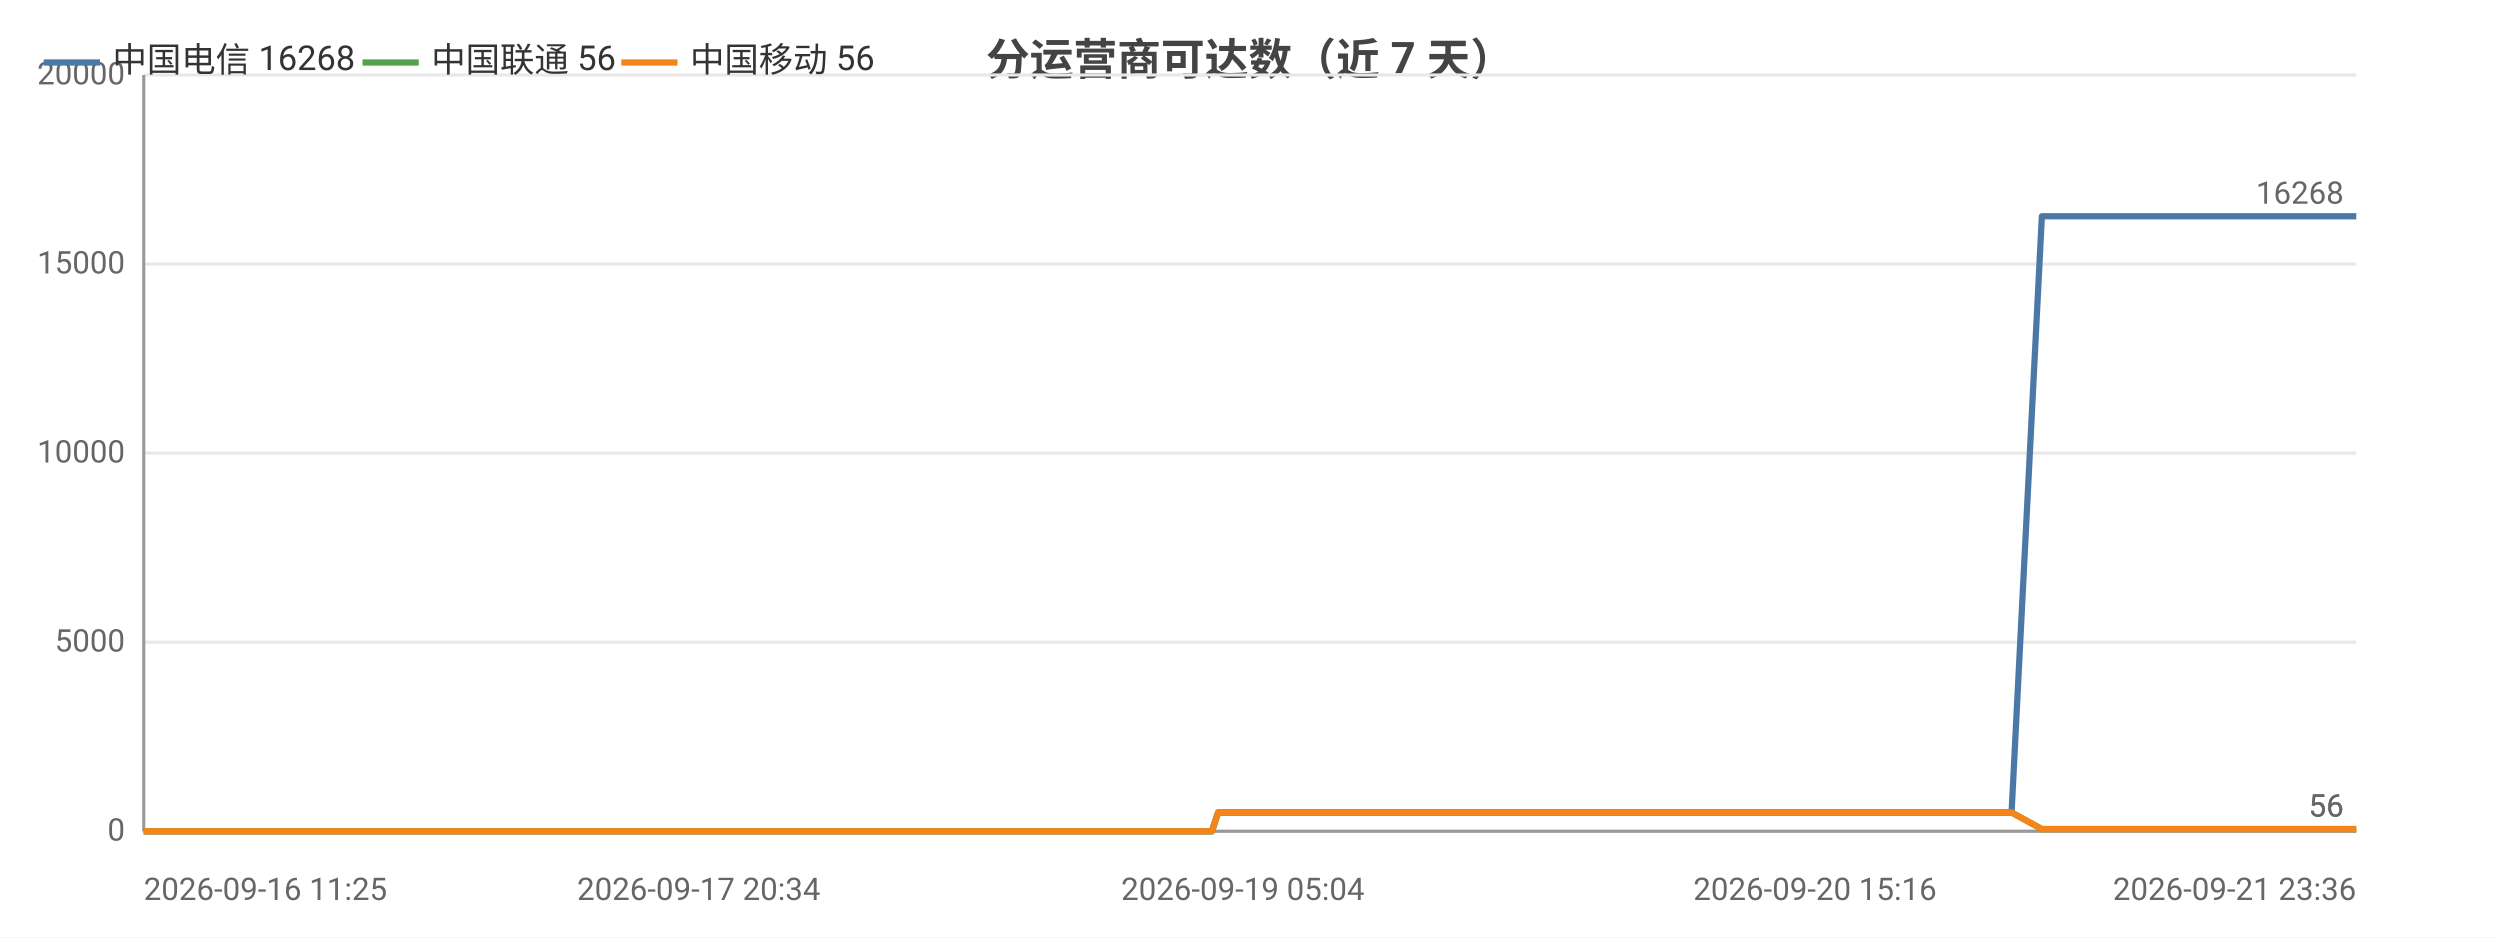
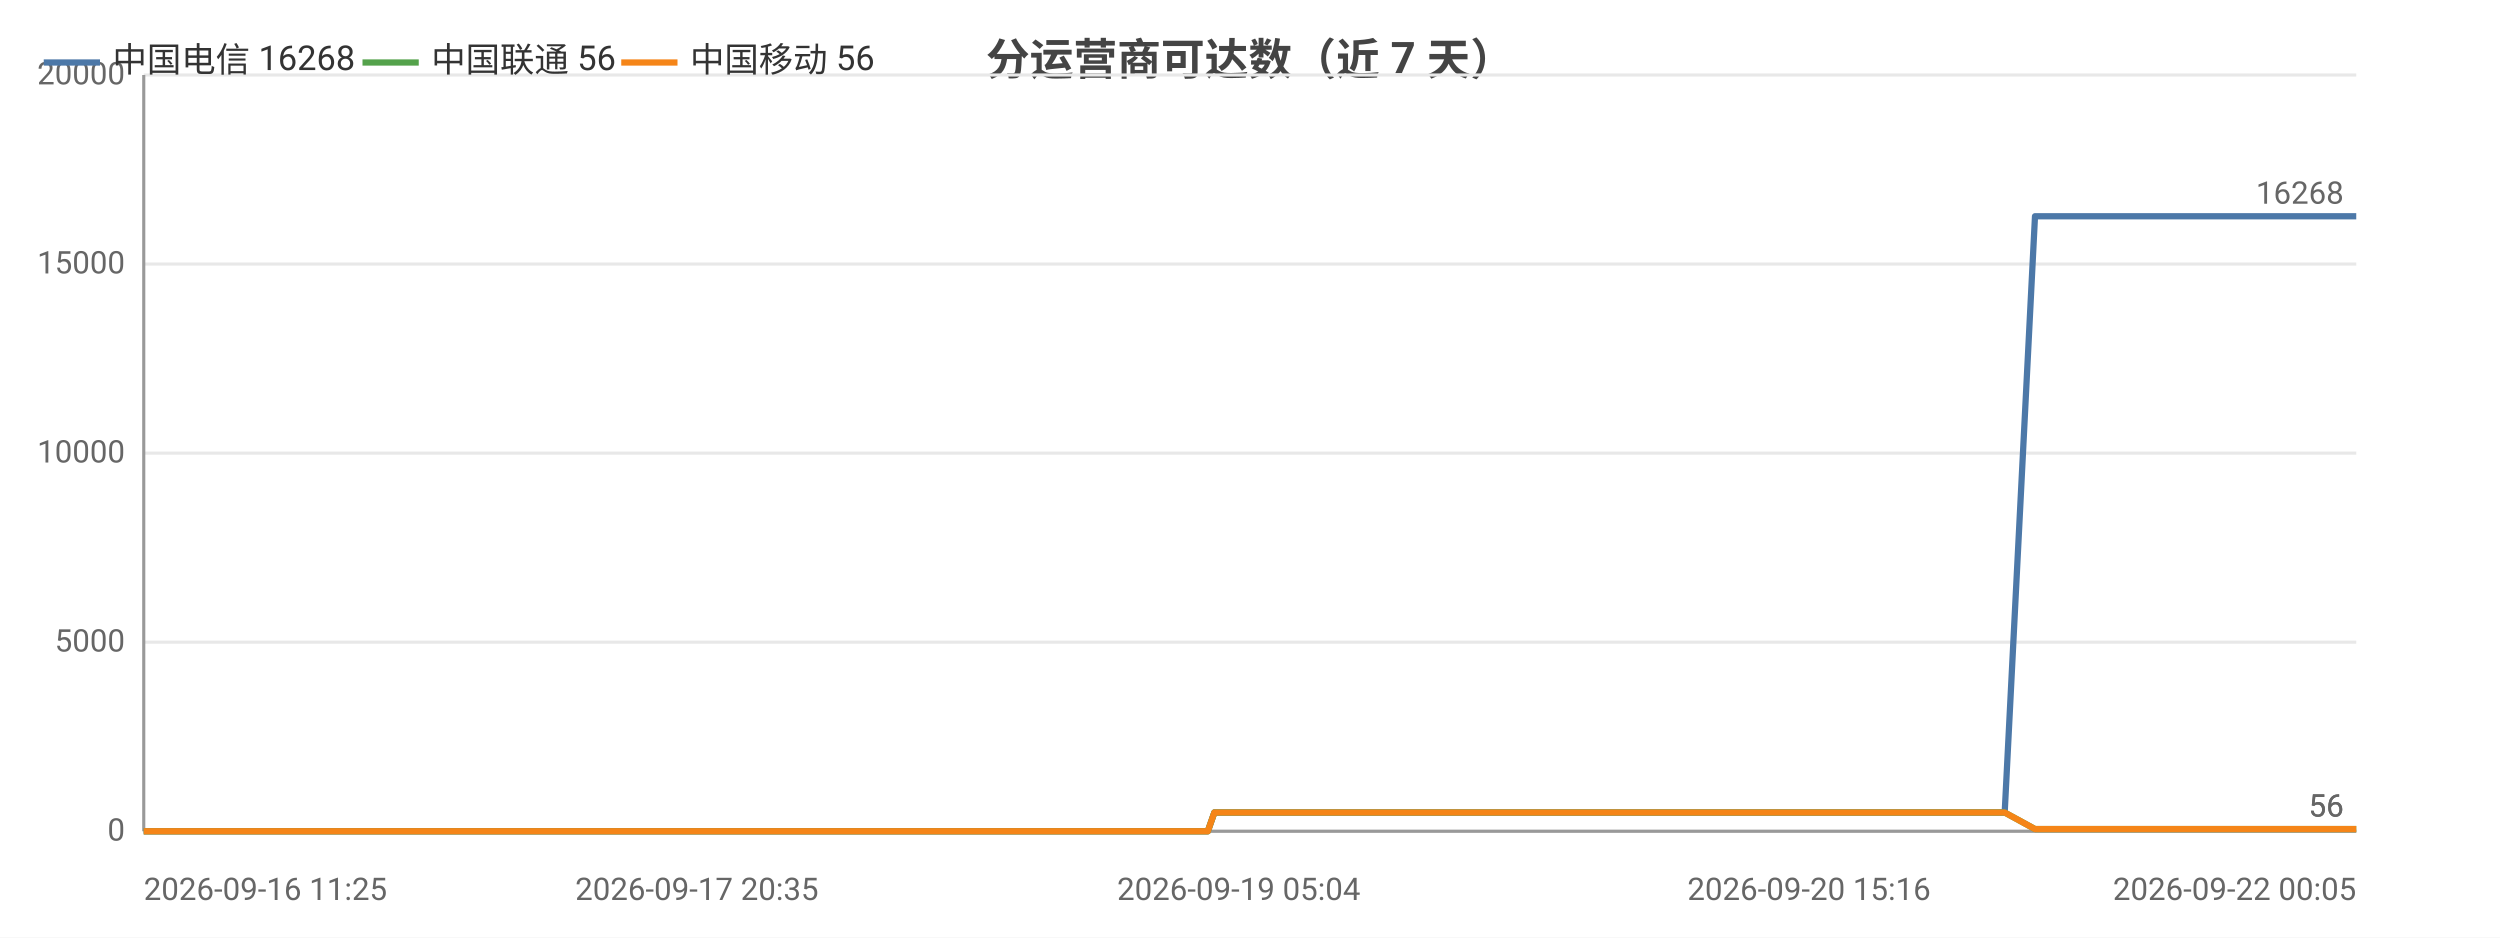
<svg xmlns="http://www.w3.org/2000/svg" width="800" height="300" viewBox="0 0 800 300">
  <rect width="800" height="300" fill="#ffffff" />
  <style>text{font-family:system-ui,-apple-system,'Segoe UI',Roboto,'PingFang SC','Microsoft YaHei','Noto Sans CJK SC',sans-serif}.g{stroke:#e8e8e8;stroke-width:1}.a{stroke:#999;stroke-width:1}.t{font-size:10px;fill:#666}.m{font-size:10px;text-anchor:middle;fill:#666}.e{font-size:10px;text-anchor:end;fill:#666}.l{font-size:11px;fill:#333}.tt{font-size:14px;font-weight:600;text-anchor:middle;fill:#444}.em{font-size:13px;text-anchor:middle;fill:#999}</style>
  <text class="tt" x="400.0" y="24">分运营商可达数（近 7 天）</text>
  <line class="g" x1="46" y1="266" x2="754" y2="266" />
  <text class="e" x="40" y="269">0</text>
  <line class="g" x1="46" y1="205.5" x2="754" y2="205.5" />
  <text class="e" x="40" y="208.5">5000</text>
  <line class="g" x1="46" y1="145" x2="754" y2="145" />
  <text class="e" x="40" y="148">10000</text>
  <line class="g" x1="46" y1="84.5" x2="754" y2="84.5" />
  <text class="e" x="40" y="87.5">15000</text>
  <line class="g" x1="46" y1="24" x2="754" y2="24" />
  <text class="e" x="40" y="27">20000</text>
  <line class="a" x1="46" y1="24" x2="46" y2="266" />
  <line class="a" x1="46" y1="266" x2="754" y2="266" />
-   <polyline fill="none" stroke="#4c78a8" stroke-width="2" stroke-linejoin="round" points="46,266 58.3,266 62.8,266 62.9,266 72.2,266 72.2,266 74.7,266 83.5,266 88.5,266 88.5,266 92.3,266 101.1,266 106.0,266 106.0,266 107.5,266 113.9,266 114.0,266 118.1,266 124.5,266 126.6,266 127.2,266 139.5,266 141.4,266 152.0,266 154.6,266 156.1,266 159.1,266 160.6,266 160.8,266 161.5,266 162.3,266 164.8,266 167.1,266 169.1,266 175.5,266 178.9,266 187.1,266 191.9,266 191.9,266 198.1,266 200.0,266 212.7,266 216.8,266 216.8,266 223.6,266 223.6,266 226.0,266 229.8,266 234.0,266 234.0,266 239.6,266 239.6,266 241.5,266 246.1,266 249.3,266 249.3,266 263.7,266 263.8,266 266.1,266 273.2,266 282.7,266 294.1,266 294.1,266 296.1,266 300.4,266 300.4,266 312.3,266 317.3,266 317.4,266 319.2,266 337.6,266 347.4,266 347.4,266 349.9,266 350.0,266 355.7,266 364.6,266 367.9,266 367.9,266 371.7,266 373.8,266 385.7,266 385.8,266 387.8,266 389.8,260.0 389.9,260.0 397.7,260.0 416.0,260.0 416.0,260.0 418.5,260.0 428.5,260.0 428.6,260.0 428.6,260.0 430.9,260.0 432.2,260.0 433.4,260.0 444.2,260.0 447.6,260.0 447.6,260.0 450.0,260.0 456.5,260.0 463.7,260.0 466.3,260.0 466.3,260.0 468.7,260.0 471.7,260.0 480.0,260.0 482.7,260.0 482.7,260.0 484.8,260.0 490.9,260.0 493.5,260.0 493.5,260.0 494.0,260.0 496.1,260.0 499.1,260.0 501.1,260.0 521.3,260.0 521.4,260.0 524.0,260.0 527.9,260.0 531.7,260.0 532.8,260.0 552.7,260.0 552.7,260.0 554.9,260.0 562.2,260.0 564.9,260.0 580.8,260.0 580.9,260.0 583.0,260.0 587.2,260.0 597.1,260.0 597.9,260.0 600.6,260.0 601.0,260.0 612.0,260.0 612.1,260.0 614.1,260.0 614.7,260.0 620.5,260.0 628.4,260.0 629.3,260.0 633.0,260.0 633.0,260.0 635.6,260.0 643.6,260.0 643.7,260.0 653.4,69.2 653.5,69.2 653.5,69.2 656.9,69.2 668.1,69.2 668.1,69.2 670.8,69.2 678.3,69.2 684.7,69.2 684.8,69.2 685.1,69.2 685.2,69.2 687.6,69.2 699.0,69.2 705.3,69.2 705.3,69.2 718.8,69.2 718.9,69.2 719.2,69.2 719.3,69.2 721.7,69.2 733.2,69.2 740.3,69.2 740.3,69.2 748.8,69.2 748.8,69.2 750.8,69.2 754,69.2" />
+   <polyline fill="none" stroke="#4c78a8" stroke-width="2" stroke-linejoin="round" points="46,266 58.3,266 62.8,266 62.8,266 72.1,266 72.1,266 74.6,266 83.4,266 88.3,266 88.4,266 92.1,266 100.9,266 105.8,266 105.8,266 107.3,266 113.7,266 113.7,266 117.8,266 124.2,266 126.3,266 126.9,266 139.1,266 141.1,266 151.7,266 154.2,266 155.7,266 158.7,266 160.2,266 160.3,266 161.1,266 161.9,266 164.4,266 166.7,266 168.6,266 175.1,266 178.4,266 186.6,266 191.3,266 191.4,266 197.6,266 199.5,266 212.1,266 216.2,266 216.2,266 222.9,266 223.0,266 225.4,266 229.1,266 233.3,266 233.3,266 238.9,266 238.9,266 240.8,266 245.3,266 248.6,266 248.6,266 262.9,266 263.0,266 265.3,266 272.3,266 281.8,266 293.2,266 293.2,266 295.2,266 299.4,266 299.5,266 311.4,266 316.4,266 316.4,266 318.2,266 336.6,266 346.3,266 346.3,266 348.8,266 348.9,266 354.6,266 363.4,266 366.7,266 366.7,266 370.5,266 372.6,266 384.5,266 384.6,266 386.5,266 388.6,260.0 388.6,260.0 396.4,260.0 414.6,260.0 414.7,260.0 417.2,260.0 427.1,260.0 427.2,260.0 427.2,260.0 429.5,260.0 430.8,260.0 432.0,260.0 442.7,260.0 446.1,260.0 446.1,260.0 448.5,260.0 455.0,260.0 462.2,260.0 464.8,260.0 464.8,260.0 467.2,260.0 470.2,260.0 478.4,260.0 481.1,260.0 481.2,260.0 483.2,260.0 489.3,260.0 491.9,260.0 491.9,260.0 492.4,260.0 494.4,260.0 497.4,260.0 499.4,260.0 519.6,260.0 519.7,260.0 522.2,260.0 526.2,260.0 529.9,260.0 531.0,260.0 550.9,260.0 550.9,260.0 553.0,260.0 560.3,260.0 563.1,260.0 578.9,260.0 578.9,260.0 581.1,260.0 585.3,260.0 595.1,260.0 595.9,260.0 598.6,260.0 599.0,260.0 610.0,260.0 610.0,260.0 612.0,260.0 612.6,260.0 618.5,260.0 626.3,260.0 627.1,260.0 630.8,260.0 630.9,260.0 633.4,260.0 641.5,260.0 641.5,260.0 651.2,69.2 651.3,69.2 651.3,69.2 654.7,69.2 665.8,69.2 665.9,69.2 668.5,69.2 676.0,69.2 682.4,69.2 682.4,69.2 682.8,69.2 682.9,69.2 685.3,69.2 696.6,69.2 702.9,69.2 702.9,69.2 716.4,69.2 716.4,69.2 716.8,69.2 716.9,69.2 719.3,69.2 730.7,69.2 737.7,69.2 737.8,69.2 746.2,69.2 746.3,69.2 748.3,69.2 751.4,69.2 754,69.2" />
  <circle cx="46" cy="266" r="4" fill="transparent" />
-   <circle cx="88.5" cy="266" r="4" fill="transparent" />
-   <circle cx="124.5" cy="266" r="4" fill="transparent" />
-   <circle cx="160.8" cy="266" r="4" fill="transparent" />
-   <circle cx="191.9" cy="266" r="4" fill="transparent" />
-   <circle cx="226.0" cy="266" r="4" fill="transparent" />
-   <circle cx="249.3" cy="266" r="4" fill="transparent" />
-   <circle cx="300.4" cy="266" r="4" fill="transparent" />
-   <circle cx="350.0" cy="266" r="4" fill="transparent" />
-   <circle cx="387.8" cy="266" r="4" fill="transparent" />
-   <circle cx="428.6" cy="260.0" r="4" fill="transparent" />
-   <circle cx="463.7" cy="260.0" r="4" fill="transparent" />
-   <circle cx="493.5" cy="260.0" r="4" fill="transparent" />
-   <circle cx="527.9" cy="260.0" r="4" fill="transparent" />
-   <circle cx="580.9" cy="260.0" r="4" fill="transparent" />
-   <circle cx="614.1" cy="260.0" r="4" fill="transparent" />
-   <circle cx="643.7" cy="260.0" r="4" fill="transparent" />
-   <circle cx="684.8" cy="69.2" r="4" fill="transparent" />
-   <circle cx="719.2" cy="69.2" r="4" fill="transparent" />
+   <circle cx="88.4" cy="266" r="4" fill="transparent" />
+   <circle cx="126.3" cy="266" r="4" fill="transparent" />
+   <circle cx="160.3" cy="266" r="4" fill="transparent" />
+   <circle cx="191.3" cy="266" r="4" fill="transparent" />
+   <circle cx="225.4" cy="266" r="4" fill="transparent" />
+   <circle cx="262.9" cy="266" r="4" fill="transparent" />
+   <circle cx="299.5" cy="266" r="4" fill="transparent" />
+   <circle cx="348.9" cy="266" r="4" fill="transparent" />
+   <circle cx="386.5" cy="266" r="4" fill="transparent" />
+   <circle cx="429.5" cy="260.0" r="4" fill="transparent" />
+   <circle cx="464.8" cy="260.0" r="4" fill="transparent" />
+   <circle cx="491.9" cy="260.0" r="4" fill="transparent" />
+   <circle cx="526.2" cy="260.0" r="4" fill="transparent" />
+   <circle cx="581.1" cy="260.0" r="4" fill="transparent" />
+   <circle cx="612.6" cy="260.0" r="4" fill="transparent" />
+   <circle cx="651.2" cy="69.2" r="4" fill="transparent" />
+   <circle cx="682.4" cy="69.2" r="4" fill="transparent" />
+   <circle cx="716.9" cy="69.2" r="4" fill="transparent" />
  <circle cx="754" cy="69.2" r="4" fill="transparent" />
  <text class="t" x="750" y="65.2" text-anchor="end" fill="#4c78a8">16268</text>
-   <polyline fill="none" stroke="#54a24b" stroke-width="2" stroke-linejoin="round" points="46,266 58.3,266 62.8,266 62.9,266 72.2,266 72.2,266 74.7,266 83.5,266 88.5,266 88.5,266 92.3,266 101.1,266 106.0,266 106.0,266 107.5,266 113.9,266 114.0,266 118.1,266 124.5,266 126.6,266 127.2,266 139.5,266 141.4,266 152.0,266 154.6,266 156.1,266 159.1,266 160.6,266 160.8,266 161.5,266 162.3,266 164.8,266 167.1,266 169.1,266 175.5,266 178.9,266 187.1,266 191.9,266 191.9,266 198.1,266 200.0,266 212.7,266 216.8,266 216.8,266 223.6,266 223.6,266 226.0,266 229.8,266 234.0,266 234.0,266 239.6,266 239.6,266 241.5,266 246.1,266 249.3,266 249.3,266 263.7,266 263.8,266 266.1,266 273.2,266 282.7,266 294.1,266 294.1,266 296.1,266 300.4,266 300.4,266 312.3,266 317.3,266 317.4,266 319.2,266 337.6,266 347.4,266 347.4,266 349.9,266 350.0,266 355.7,266 364.6,266 367.9,266 367.9,266 371.7,266 373.8,266 385.7,266 385.8,266 387.8,266 389.8,260.0 389.9,260.0 397.7,260.0 416.0,260.0 416.0,260.0 418.5,260.0 428.5,260.0 428.6,260.0 428.6,260.0 430.9,260.0 432.2,260.0 433.4,260.0 444.2,260.0 447.6,260.0 447.6,260.0 450.0,260.0 456.5,260.0 463.7,260.0 466.3,260.0 466.3,260.0 468.7,260.0 471.7,260.0 480.0,260.0 482.7,260.0 482.7,260.0 484.8,260.0 490.9,260.0 493.5,260.0 493.5,260.0 494.0,260.0 496.1,260.0 499.1,260.0 501.1,260.0 521.3,260.0 521.4,260.0 524.0,260.0 527.9,260.0 531.7,260.0 532.8,260.0 552.7,260.0 552.7,260.0 554.9,260.0 562.2,260.0 564.9,260.0 580.8,260.0 580.9,260.0 583.0,260.0 587.2,260.0 597.1,260.0 597.9,260.0 600.6,260.0 601.0,260.0 612.0,260.0 612.1,260.0 614.1,260.0 614.7,260.0 620.5,260.0 628.4,260.0 629.3,260.0 633.0,260.0 633.0,260.0 635.6,260.0 643.6,260.0 643.7,260.0 653.4,265.3 653.5,265.3 653.5,265.3 656.9,265.3 668.1,265.3 668.1,265.3 670.8,265.3 678.3,265.3 684.7,265.3 684.8,265.3 685.1,265.3 685.2,265.3 687.6,265.3 699.0,265.3 705.3,265.3 705.3,265.3 718.8,265.3 718.9,265.3 719.2,265.3 719.3,265.3 721.7,265.3 733.2,265.3 740.3,265.3 740.3,265.3 748.8,265.3 748.8,265.3 750.8,265.3 754,265.3" />
+   <polyline fill="none" stroke="#54a24b" stroke-width="2" stroke-linejoin="round" points="46,266 58.3,266 62.8,266 62.8,266 72.1,266 72.1,266 74.6,266 83.4,266 88.3,266 88.4,266 92.1,266 100.9,266 105.8,266 105.8,266 107.3,266 113.7,266 113.7,266 117.8,266 124.2,266 126.3,266 126.9,266 139.1,266 141.1,266 151.7,266 154.2,266 155.7,266 158.7,266 160.2,266 160.3,266 161.1,266 161.9,266 164.4,266 166.7,266 168.6,266 175.1,266 178.4,266 186.6,266 191.3,266 191.4,266 197.6,266 199.5,266 212.1,266 216.2,266 216.2,266 222.9,266 223.0,266 225.4,266 229.1,266 233.3,266 233.3,266 238.9,266 238.9,266 240.8,266 245.3,266 248.6,266 248.6,266 262.9,266 263.0,266 265.3,266 272.3,266 281.8,266 293.2,266 293.2,266 295.2,266 299.4,266 299.5,266 311.4,266 316.4,266 316.4,266 318.2,266 336.6,266 346.3,266 346.3,266 348.8,266 348.9,266 354.6,266 363.4,266 366.7,266 366.7,266 370.5,266 372.6,266 384.5,266 384.6,266 386.5,266 388.6,260.0 388.6,260.0 396.4,260.0 414.6,260.0 414.7,260.0 417.2,260.0 427.1,260.0 427.2,260.0 427.2,260.0 429.5,260.0 430.8,260.0 432.0,260.0 442.7,260.0 446.1,260.0 446.1,260.0 448.5,260.0 455.0,260.0 462.2,260.0 464.8,260.0 464.8,260.0 467.2,260.0 470.2,260.0 478.4,260.0 481.1,260.0 481.2,260.0 483.2,260.0 489.3,260.0 491.9,260.0 491.9,260.0 492.4,260.0 494.4,260.0 497.4,260.0 499.4,260.0 519.6,260.0 519.7,260.0 522.2,260.0 526.2,260.0 529.9,260.0 531.0,260.0 550.9,260.0 550.9,260.0 553.0,260.0 560.3,260.0 563.1,260.0 578.9,260.0 578.9,260.0 581.1,260.0 585.3,260.0 595.1,260.0 595.9,260.0 598.6,260.0 599.0,260.0 610.0,260.0 610.0,260.0 612.0,260.0 612.6,260.0 618.5,260.0 626.3,260.0 627.1,260.0 630.8,260.0 630.9,260.0 633.4,260.0 641.5,260.0 641.5,260.0 651.2,265.3 651.3,265.3 651.3,265.3 654.7,265.3 665.8,265.3 665.9,265.3 668.5,265.3 676.0,265.3 682.4,265.3 682.4,265.3 682.8,265.3 682.9,265.3 685.3,265.3 696.6,265.3 702.9,265.3 702.9,265.3 716.4,265.3 716.4,265.3 716.8,265.3 716.9,265.3 719.3,265.3 730.7,265.3 737.7,265.3 737.8,265.3 746.2,265.3 746.3,265.3 748.3,265.3 751.4,265.3 754,265.3" />
  <circle cx="46" cy="266" r="4" fill="transparent" />
-   <circle cx="88.5" cy="266" r="4" fill="transparent" />
-   <circle cx="124.5" cy="266" r="4" fill="transparent" />
-   <circle cx="160.8" cy="266" r="4" fill="transparent" />
-   <circle cx="191.9" cy="266" r="4" fill="transparent" />
-   <circle cx="226.0" cy="266" r="4" fill="transparent" />
-   <circle cx="249.3" cy="266" r="4" fill="transparent" />
-   <circle cx="300.4" cy="266" r="4" fill="transparent" />
-   <circle cx="350.0" cy="266" r="4" fill="transparent" />
-   <circle cx="387.8" cy="266" r="4" fill="transparent" />
-   <circle cx="428.6" cy="260.0" r="4" fill="transparent" />
-   <circle cx="463.7" cy="260.0" r="4" fill="transparent" />
-   <circle cx="493.5" cy="260.0" r="4" fill="transparent" />
-   <circle cx="527.9" cy="260.0" r="4" fill="transparent" />
-   <circle cx="580.9" cy="260.0" r="4" fill="transparent" />
-   <circle cx="614.1" cy="260.0" r="4" fill="transparent" />
-   <circle cx="643.7" cy="260.0" r="4" fill="transparent" />
-   <circle cx="684.8" cy="265.3" r="4" fill="transparent" />
-   <circle cx="719.2" cy="265.3" r="4" fill="transparent" />
+   <circle cx="88.4" cy="266" r="4" fill="transparent" />
+   <circle cx="126.3" cy="266" r="4" fill="transparent" />
+   <circle cx="160.3" cy="266" r="4" fill="transparent" />
+   <circle cx="191.3" cy="266" r="4" fill="transparent" />
+   <circle cx="225.4" cy="266" r="4" fill="transparent" />
+   <circle cx="262.9" cy="266" r="4" fill="transparent" />
+   <circle cx="299.5" cy="266" r="4" fill="transparent" />
+   <circle cx="348.9" cy="266" r="4" fill="transparent" />
+   <circle cx="386.5" cy="266" r="4" fill="transparent" />
+   <circle cx="429.5" cy="260.0" r="4" fill="transparent" />
+   <circle cx="464.8" cy="260.0" r="4" fill="transparent" />
+   <circle cx="491.9" cy="260.0" r="4" fill="transparent" />
+   <circle cx="526.2" cy="260.0" r="4" fill="transparent" />
+   <circle cx="581.1" cy="260.0" r="4" fill="transparent" />
+   <circle cx="612.6" cy="260.0" r="4" fill="transparent" />
+   <circle cx="651.2" cy="265.3" r="4" fill="transparent" />
+   <circle cx="682.4" cy="265.3" r="4" fill="transparent" />
+   <circle cx="716.9" cy="265.3" r="4" fill="transparent" />
  <circle cx="754" cy="265.3" r="4" fill="transparent" />
  <text class="t" x="750" y="261.3" text-anchor="end" fill="#54a24b">56</text>
-   <polyline fill="none" stroke="#f58518" stroke-width="2" stroke-linejoin="round" points="46,266 58.3,266 62.8,266 62.9,266 72.2,266 72.2,266 74.7,266 83.5,266 88.5,266 88.5,266 92.3,266 101.1,266 106.0,266 106.0,266 107.5,266 113.9,266 114.0,266 118.1,266 124.5,266 126.6,266 127.2,266 139.5,266 141.4,266 152.0,266 154.6,266 156.1,266 159.1,266 160.6,266 160.8,266 161.5,266 162.3,266 164.8,266 167.1,266 169.1,266 175.5,266 178.9,266 187.1,266 191.9,266 191.9,266 198.1,266 200.0,266 212.7,266 216.8,266 216.8,266 223.6,266 223.6,266 226.0,266 229.8,266 234.0,266 234.0,266 239.6,266 239.6,266 241.5,266 246.1,266 249.3,266 249.3,266 263.7,266 263.8,266 266.1,266 273.2,266 282.7,266 294.1,266 294.1,266 296.1,266 300.4,266 300.4,266 312.3,266 317.3,266 317.4,266 319.2,266 337.6,266 347.4,266 347.4,266 349.9,266 350.0,266 355.7,266 364.6,266 367.9,266 367.9,266 371.7,266 373.8,266 385.7,266 385.8,266 387.8,266 389.8,260.0 389.9,260.0 397.7,260.0 416.0,260.0 416.0,260.0 418.5,260.0 428.5,260.0 428.6,260.0 428.6,260.0 430.9,260.0 432.2,260.0 433.4,260.0 444.2,260.0 447.6,260.0 447.6,260.0 450.0,260.0 456.5,260.0 463.7,260.0 466.3,260.0 466.3,260.0 468.7,260.0 471.7,260.0 480.0,260.0 482.7,260.0 482.7,260.0 484.8,260.0 490.9,260.0 493.5,260.0 493.5,260.0 494.0,260.0 496.1,260.0 499.1,260.0 501.1,260.0 521.3,260.0 521.4,260.0 524.0,260.0 527.9,260.0 531.7,260.0 532.8,260.0 552.7,260.0 552.7,260.0 554.9,260.0 562.2,260.0 564.9,260.0 580.8,260.0 580.9,260.0 583.0,260.0 587.2,260.0 597.1,260.0 597.9,260.0 600.6,260.0 601.0,260.0 612.0,260.0 612.1,260.0 614.1,260.0 614.7,260.0 620.5,260.0 628.4,260.0 629.3,260.0 633.0,260.0 633.0,260.0 635.6,260.0 643.6,260.0 643.7,260.0 653.4,265.3 653.5,265.3 653.5,265.3 656.9,265.3 668.1,265.3 668.1,265.3 670.8,265.3 678.3,265.3 684.7,265.3 684.8,265.3 685.1,265.3 685.2,265.3 687.6,265.3 699.0,265.3 705.3,265.3 705.3,265.3 718.8,265.3 718.9,265.3 719.2,265.3 719.3,265.3 721.7,265.3 733.2,265.3 740.3,265.3 740.3,265.3 748.8,265.3 748.8,265.3 750.8,265.3 754,265.3" />
+   <polyline fill="none" stroke="#f58518" stroke-width="2" stroke-linejoin="round" points="46,266 58.3,266 62.8,266 62.8,266 72.1,266 72.1,266 74.6,266 83.4,266 88.3,266 88.4,266 92.1,266 100.9,266 105.8,266 105.8,266 107.3,266 113.7,266 113.7,266 117.8,266 124.2,266 126.3,266 126.9,266 139.1,266 141.1,266 151.7,266 154.2,266 155.7,266 158.7,266 160.2,266 160.3,266 161.1,266 161.9,266 164.4,266 166.7,266 168.6,266 175.1,266 178.4,266 186.6,266 191.3,266 191.4,266 197.6,266 199.5,266 212.1,266 216.2,266 216.2,266 222.9,266 223.0,266 225.4,266 229.1,266 233.3,266 233.3,266 238.9,266 238.9,266 240.8,266 245.3,266 248.6,266 248.6,266 262.9,266 263.0,266 265.3,266 272.3,266 281.8,266 293.2,266 293.2,266 295.2,266 299.4,266 299.5,266 311.4,266 316.4,266 316.4,266 318.2,266 336.6,266 346.3,266 346.3,266 348.8,266 348.9,266 354.6,266 363.4,266 366.7,266 366.7,266 370.5,266 372.6,266 384.5,266 384.6,266 386.5,266 388.6,260.0 388.6,260.0 396.4,260.0 414.6,260.0 414.7,260.0 417.2,260.0 427.1,260.0 427.2,260.0 427.2,260.0 429.5,260.0 430.8,260.0 432.0,260.0 442.7,260.0 446.1,260.0 446.1,260.0 448.5,260.0 455.0,260.0 462.2,260.0 464.8,260.0 464.8,260.0 467.2,260.0 470.2,260.0 478.4,260.0 481.1,260.0 481.2,260.0 483.2,260.0 489.3,260.0 491.9,260.0 491.9,260.0 492.4,260.0 494.4,260.0 497.4,260.0 499.4,260.0 519.6,260.0 519.7,260.0 522.2,260.0 526.2,260.0 529.9,260.0 531.0,260.0 550.9,260.0 550.9,260.0 553.0,260.0 560.3,260.0 563.1,260.0 578.9,260.0 578.9,260.0 581.1,260.0 585.3,260.0 595.1,260.0 595.9,260.0 598.6,260.0 599.0,260.0 610.0,260.0 610.0,260.0 612.0,260.0 612.6,260.0 618.5,260.0 626.3,260.0 627.1,260.0 630.8,260.0 630.9,260.0 633.4,260.0 641.5,260.0 641.5,260.0 651.2,265.3 651.3,265.3 651.3,265.3 654.7,265.3 665.8,265.3 665.9,265.3 668.5,265.3 676.0,265.3 682.4,265.3 682.4,265.3 682.8,265.3 682.9,265.3 685.3,265.3 696.6,265.3 702.9,265.3 702.9,265.3 716.4,265.3 716.4,265.3 716.8,265.3 716.9,265.3 719.3,265.3 730.7,265.3 737.7,265.3 737.8,265.3 746.2,265.3 746.3,265.3 748.3,265.3 751.4,265.3 754,265.3" />
  <circle cx="46" cy="266" r="4" fill="transparent" />
-   <circle cx="88.5" cy="266" r="4" fill="transparent" />
-   <circle cx="124.5" cy="266" r="4" fill="transparent" />
-   <circle cx="160.8" cy="266" r="4" fill="transparent" />
-   <circle cx="191.9" cy="266" r="4" fill="transparent" />
-   <circle cx="226.0" cy="266" r="4" fill="transparent" />
-   <circle cx="249.3" cy="266" r="4" fill="transparent" />
-   <circle cx="300.4" cy="266" r="4" fill="transparent" />
-   <circle cx="350.0" cy="266" r="4" fill="transparent" />
-   <circle cx="387.8" cy="266" r="4" fill="transparent" />
-   <circle cx="428.6" cy="260.0" r="4" fill="transparent" />
-   <circle cx="463.7" cy="260.0" r="4" fill="transparent" />
-   <circle cx="493.5" cy="260.0" r="4" fill="transparent" />
-   <circle cx="527.9" cy="260.0" r="4" fill="transparent" />
-   <circle cx="580.9" cy="260.0" r="4" fill="transparent" />
-   <circle cx="614.1" cy="260.0" r="4" fill="transparent" />
-   <circle cx="643.7" cy="260.0" r="4" fill="transparent" />
-   <circle cx="684.8" cy="265.3" r="4" fill="transparent" />
-   <circle cx="719.2" cy="265.3" r="4" fill="transparent" />
+   <circle cx="88.4" cy="266" r="4" fill="transparent" />
+   <circle cx="126.3" cy="266" r="4" fill="transparent" />
+   <circle cx="160.3" cy="266" r="4" fill="transparent" />
+   <circle cx="191.3" cy="266" r="4" fill="transparent" />
+   <circle cx="225.4" cy="266" r="4" fill="transparent" />
+   <circle cx="262.9" cy="266" r="4" fill="transparent" />
+   <circle cx="299.5" cy="266" r="4" fill="transparent" />
+   <circle cx="348.9" cy="266" r="4" fill="transparent" />
+   <circle cx="386.5" cy="266" r="4" fill="transparent" />
+   <circle cx="429.5" cy="260.0" r="4" fill="transparent" />
+   <circle cx="464.8" cy="260.0" r="4" fill="transparent" />
+   <circle cx="491.9" cy="260.0" r="4" fill="transparent" />
+   <circle cx="526.2" cy="260.0" r="4" fill="transparent" />
+   <circle cx="581.1" cy="260.0" r="4" fill="transparent" />
+   <circle cx="612.6" cy="260.0" r="4" fill="transparent" />
+   <circle cx="651.2" cy="265.3" r="4" fill="transparent" />
+   <circle cx="682.4" cy="265.3" r="4" fill="transparent" />
+   <circle cx="716.9" cy="265.3" r="4" fill="transparent" />
  <circle cx="754" cy="265.3" r="4" fill="transparent" />
  <text class="t" x="750" y="261.3" text-anchor="end" fill="#f58518">56</text>
  <text class="t" x="46" y="288">2026-09-16 11:25</text>
-   <text class="m" x="223.6" y="288">2026-09-17 20:34</text>
-   <text class="m" x="397.7" y="288">2026-09-19 05:04</text>
-   <text class="m" x="580.8" y="288">2026-09-20 15:16</text>
-   <text class="e" x="754" y="288">2026-09-21 23:36</text>
+   <text class="m" x="223.0" y="288">2026-09-17 20:35</text>
+   <text class="m" x="396.4" y="288">2026-09-19 05:04</text>
+   <text class="m" x="578.9" y="288">2026-09-20 15:16</text>
+   <text class="e" x="754" y="288">2026-09-22 00:05</text>
  <line x1="14" y1="20" x2="32" y2="20" stroke="#4c78a8" stroke-width="2" />
  <text class="l" x="36" y="23">中国电信 16268</text>
  <line x1="116.0" y1="20" x2="134.0" y2="20" stroke="#54a24b" stroke-width="2" />
  <text class="l" x="138.0" y="23">中国联通 56</text>
  <line x1="198.8" y1="20" x2="216.8" y2="20" stroke="#f58518" stroke-width="2" />
  <text class="l" x="220.8" y="23">中国移动 56</text>
</svg>
